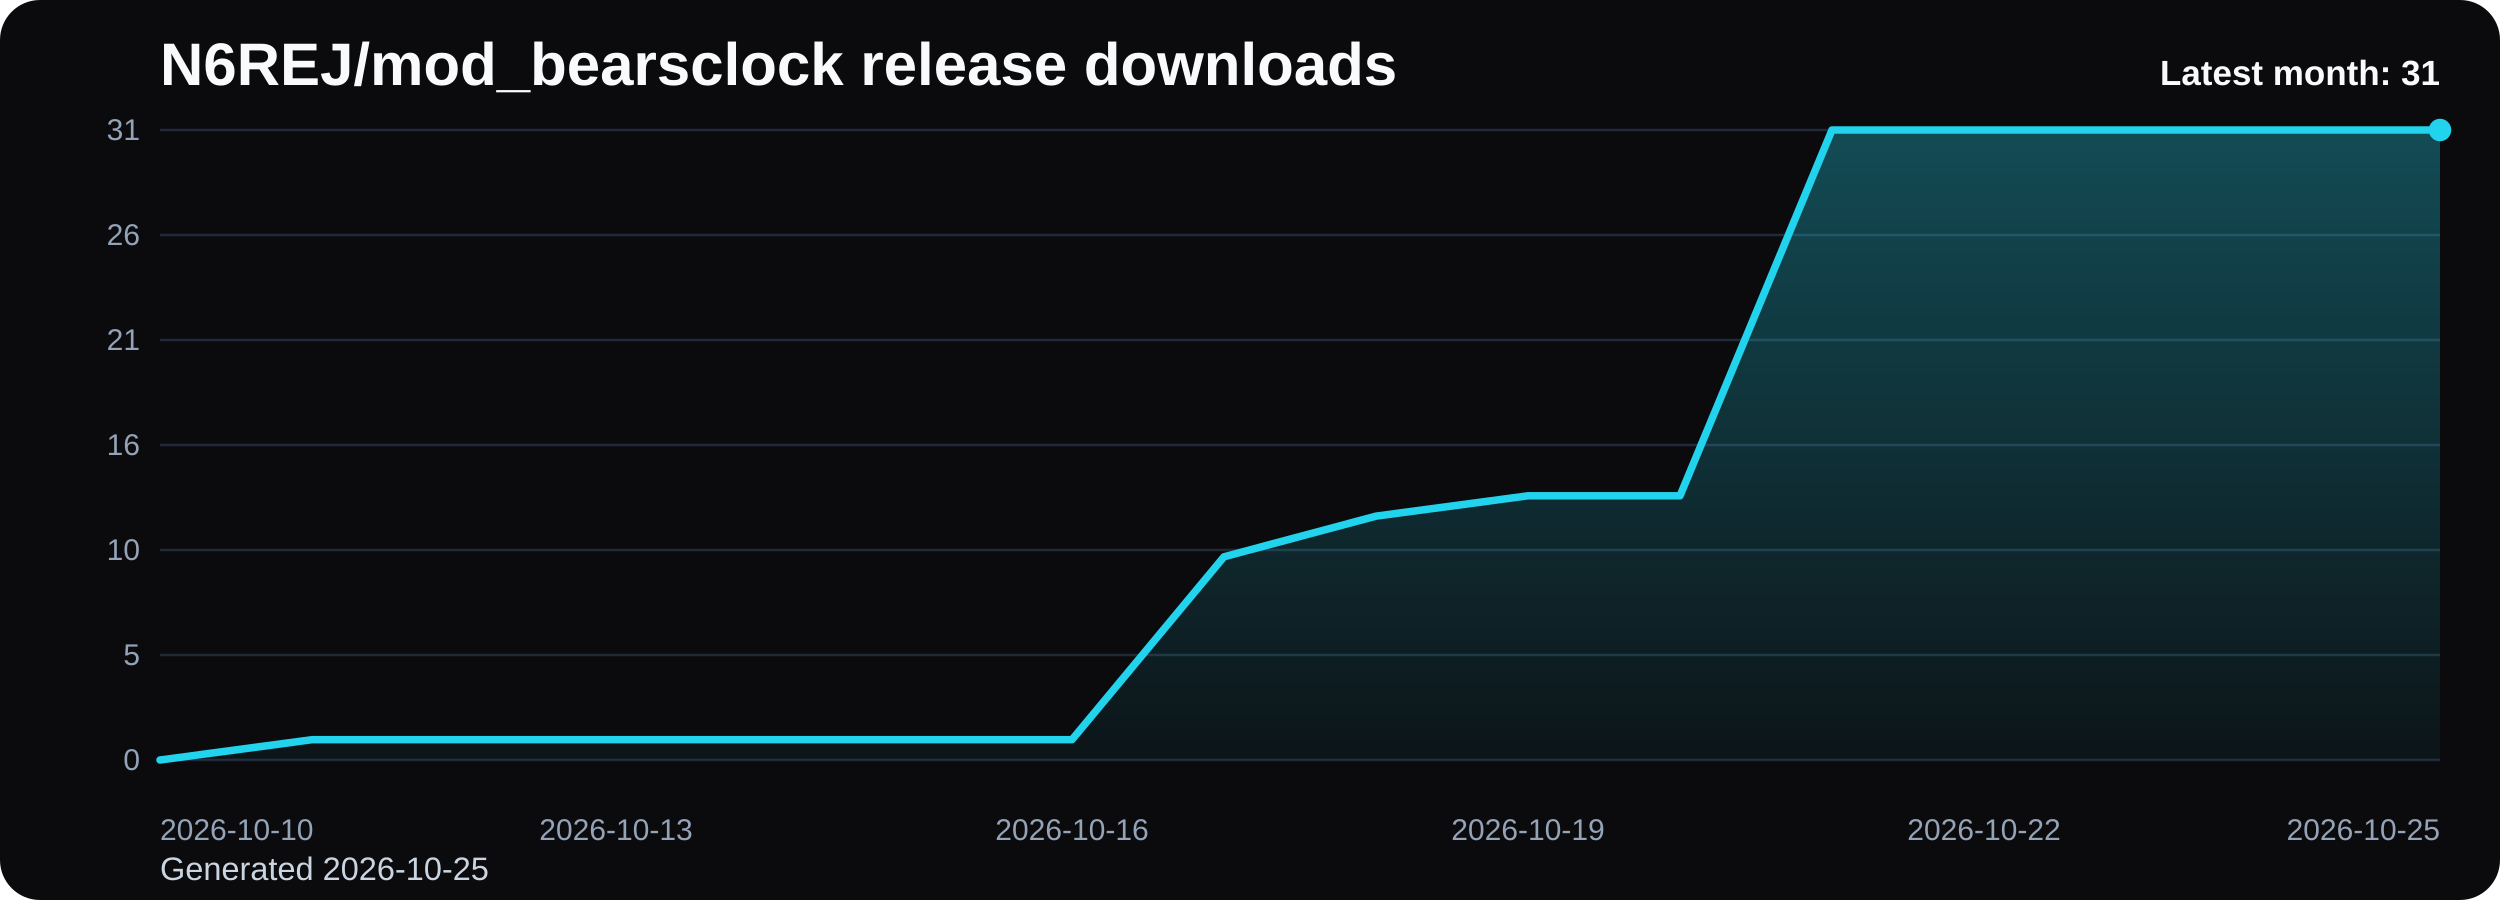
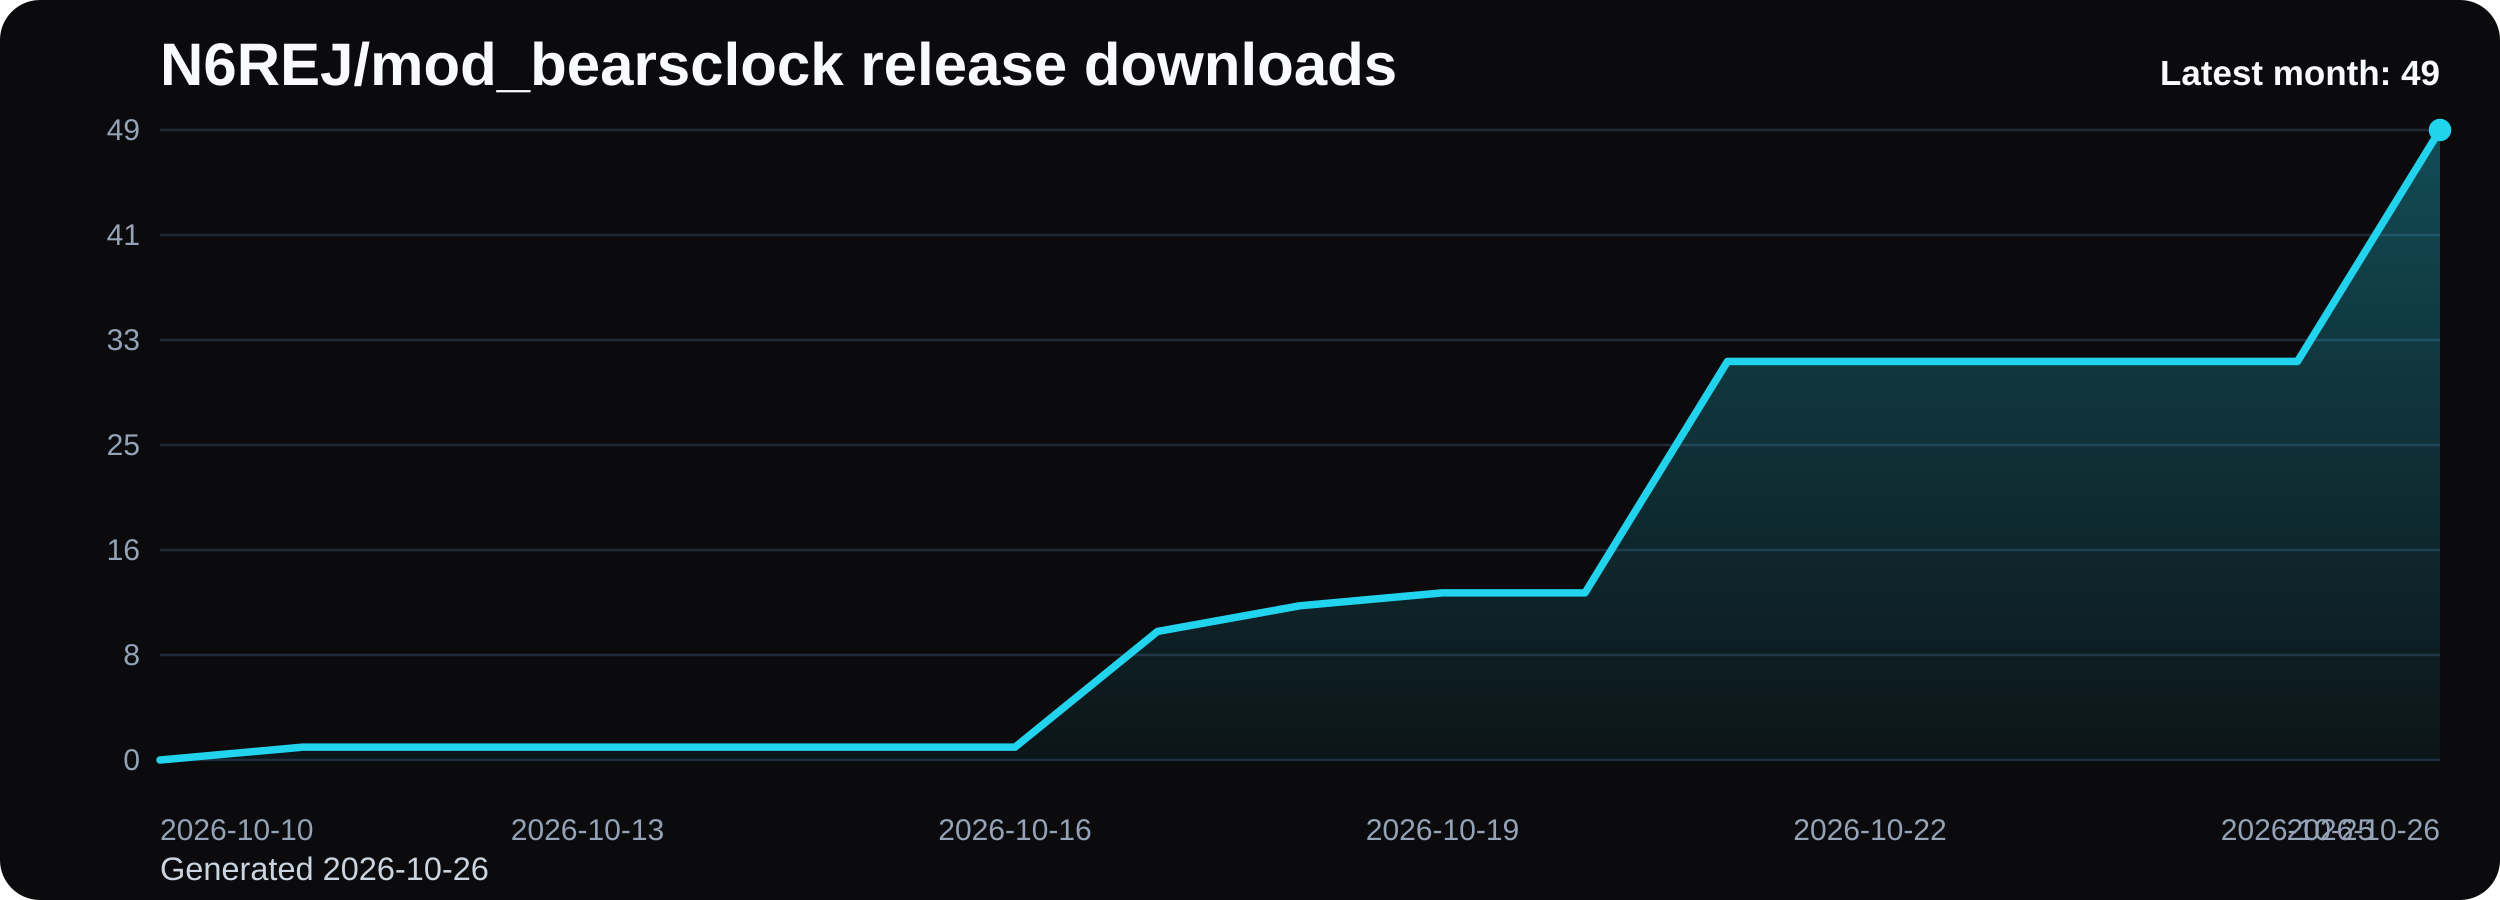
<svg xmlns="http://www.w3.org/2000/svg" viewBox="0 0 1000 360" role="img" aria-label="N6REJ/mod_bearsclock release downloads chart">
  <defs>
    <linearGradient id="fill-monthly-black" x1="0" y1="0" x2="0" y2="1">
      <stop offset="0%" stop-color="#22d3ee" stop-opacity="0.32" />
      <stop offset="100%" stop-color="#22d3ee" stop-opacity="0.05" />
    </linearGradient>
    <style>
      .bg { fill: #0b0b0d; }
      .title { font: 700 24px Arial, sans-serif; fill: #f8fafc; }
      .sub { font: 400 13px Arial, sans-serif; fill: #cbd5e1; }
      .grid { stroke: #1f2937; stroke-width: 1; }
      .axis { font: 400 12px Arial, sans-serif; fill: #94a3b8; }
      .line { fill: none; stroke: #22d3ee; stroke-width: 3; stroke-linecap: round; stroke-linejoin: round; }
      .dot { fill: #22d3ee; }
      .value { font: 600 11px Arial, sans-serif; fill: #cbd5e1; }
      .latest { font: 700 14px Arial, sans-serif; fill: #f8fafc; }
    </style>
  </defs>
  <rect class="bg" x="0" y="0" width="1000" height="360" rx="16" />
  <text class="title" x="64" y="34">N6REJ/mod_bearsclock release downloads</text>
-   <text class="sub" x="64" y="352">Generated 2026-10-25</text>
+   <text class="sub" x="64" y="352">Generated 2026-10-26</text>
  <line x1="64" y1="52.00" x2="976" y2="52.00" class="grid" />
-   <text x="56" y="56.00" text-anchor="end" class="axis">31</text>
+   <text x="56" y="56.00" text-anchor="end" class="axis">49</text>
  <line x1="64" y1="94.00" x2="976" y2="94.00" class="grid" />
-   <text x="56" y="98.00" text-anchor="end" class="axis">26</text>
+   <text x="56" y="98.00" text-anchor="end" class="axis">41</text>
  <line x1="64" y1="136.00" x2="976" y2="136.00" class="grid" />
-   <text x="56" y="140.00" text-anchor="end" class="axis">21</text>
+   <text x="56" y="140.00" text-anchor="end" class="axis">33</text>
  <line x1="64" y1="178.00" x2="976" y2="178.00" class="grid" />
-   <text x="56" y="182.00" text-anchor="end" class="axis">16</text>
+   <text x="56" y="182.00" text-anchor="end" class="axis">25</text>
  <line x1="64" y1="220.00" x2="976" y2="220.00" class="grid" />
-   <text x="56" y="224.00" text-anchor="end" class="axis">10</text>
+   <text x="56" y="224.00" text-anchor="end" class="axis">16</text>
  <line x1="64" y1="262.00" x2="976" y2="262.00" class="grid" />
-   <text x="56" y="266.00" text-anchor="end" class="axis">5</text>
+   <text x="56" y="266.00" text-anchor="end" class="axis">8</text>
  <line x1="64" y1="304.00" x2="976" y2="304.00" class="grid" />
  <text x="56" y="308.00" text-anchor="end" class="axis">0</text>
-   <path d="M 64.00 304 L 64.00 304.00 L 124.80 295.87 L 185.60 295.87 L 246.40 295.87 L 307.20 295.87 L 368.00 295.87 L 428.80 295.87 L 489.60 222.71 L 550.40 206.45 L 611.20 198.32 L 672.00 198.32 L 732.80 52.00 L 793.60 52.00 L 854.40 52.00 L 915.20 52.00 L 976.00 52.00 L 976.00 304 Z" fill="url(#fill-monthly-black)" />
-   <polyline class="line" points="64.00,304.00 124.80,295.87 185.60,295.87 246.40,295.87 307.20,295.87 368.00,295.87 428.80,295.87 489.60,222.71 550.40,206.45 611.20,198.32 672.00,198.32 732.80,52.00 793.60,52.00 854.40,52.00 915.20,52.00 976.00,52.00" />
+   <path d="M 64.00 304 L 64.00 304.00 L 121.00 298.86 L 178.00 298.86 L 235.00 298.86 L 292.00 298.86 L 349.00 298.86 L 406.00 298.86 L 463.00 252.57 L 520.00 242.29 L 577.00 237.14 L 634.00 237.14 L 691.00 144.57 L 748.00 144.57 L 805.00 144.57 L 862.00 144.57 L 919.00 144.57 L 976.00 52.00 L 976.00 304 Z" fill="url(#fill-monthly-black)" />
+   <polyline class="line" points="64.00,304.00 121.00,298.86 178.00,298.86 235.00,298.86 292.00,298.86 349.00,298.86 406.00,298.86 463.00,252.57 520.00,242.29 577.00,237.14 634.00,237.14 691.00,144.57 748.00,144.57 805.00,144.57 862.00,144.57 919.00,144.57 976.00,52.00" />
  <circle class="dot" cx="976.00" cy="52.00" r="4.5" />
  <text class="axis" x="64.00" y="336" text-anchor="start">2026-10-10</text>
-   <text class="axis" x="246.40" y="336" text-anchor="middle">2026-10-13</text>
-   <text class="axis" x="428.80" y="336" text-anchor="middle">2026-10-16</text>
-   <text class="axis" x="611.20" y="336" text-anchor="middle">2026-10-19</text>
-   <text class="axis" x="793.60" y="336" text-anchor="middle">2026-10-22</text>
-   <text class="axis" x="976.00" y="336" text-anchor="end">2026-10-25</text>
-   <text class="latest" x="976" y="34" text-anchor="end">Latest month: 31</text>
+   <text class="axis" x="235.00" y="336" text-anchor="middle">2026-10-13</text>
+   <text class="axis" x="406.00" y="336" text-anchor="middle">2026-10-16</text>
+   <text class="axis" x="577.00" y="336" text-anchor="middle">2026-10-19</text>
+   <text class="axis" x="748.00" y="336" text-anchor="middle">2026-10-22</text>
+   <text class="axis" x="919.00" y="336" text-anchor="middle">2026-10-25</text>
+   <text class="axis" x="976.00" y="336" text-anchor="end">2026-10-26</text>
+   <text class="latest" x="976" y="34" text-anchor="end">Latest month: 49</text>
</svg>
